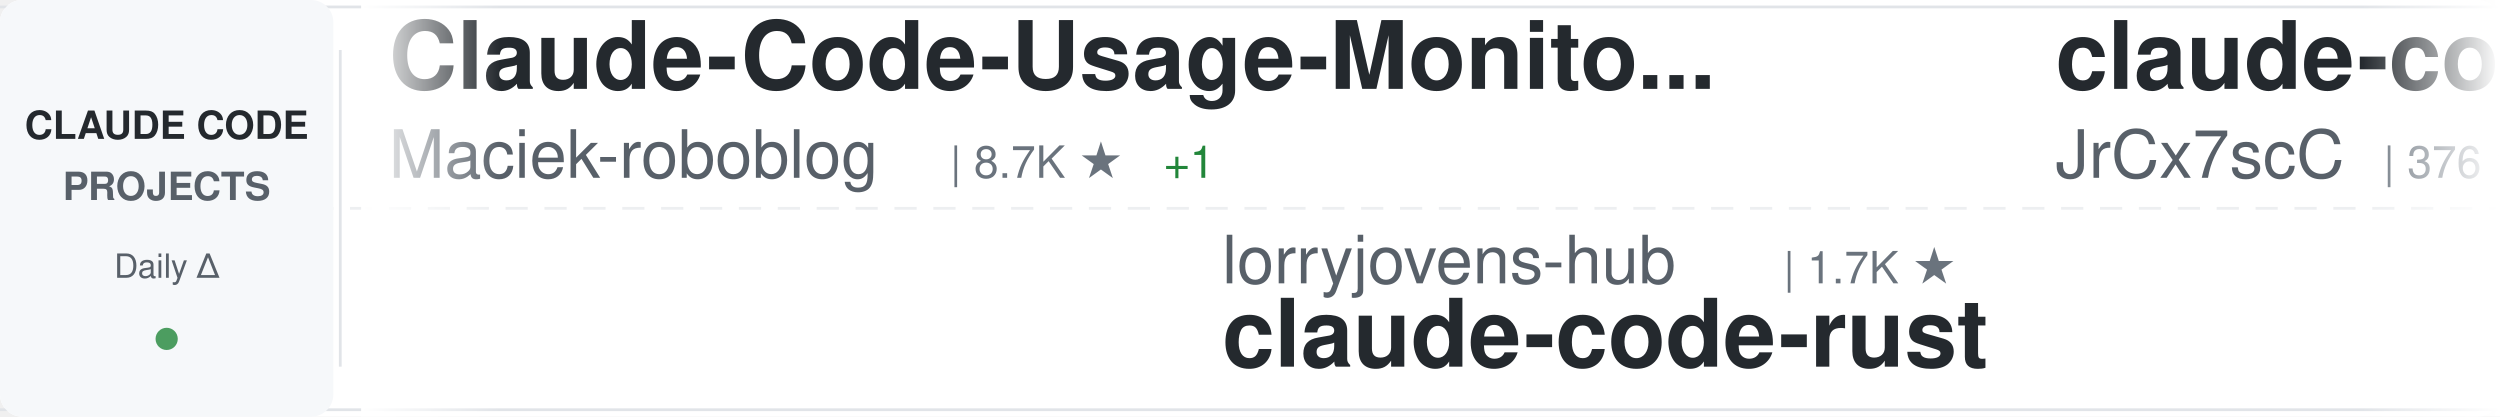
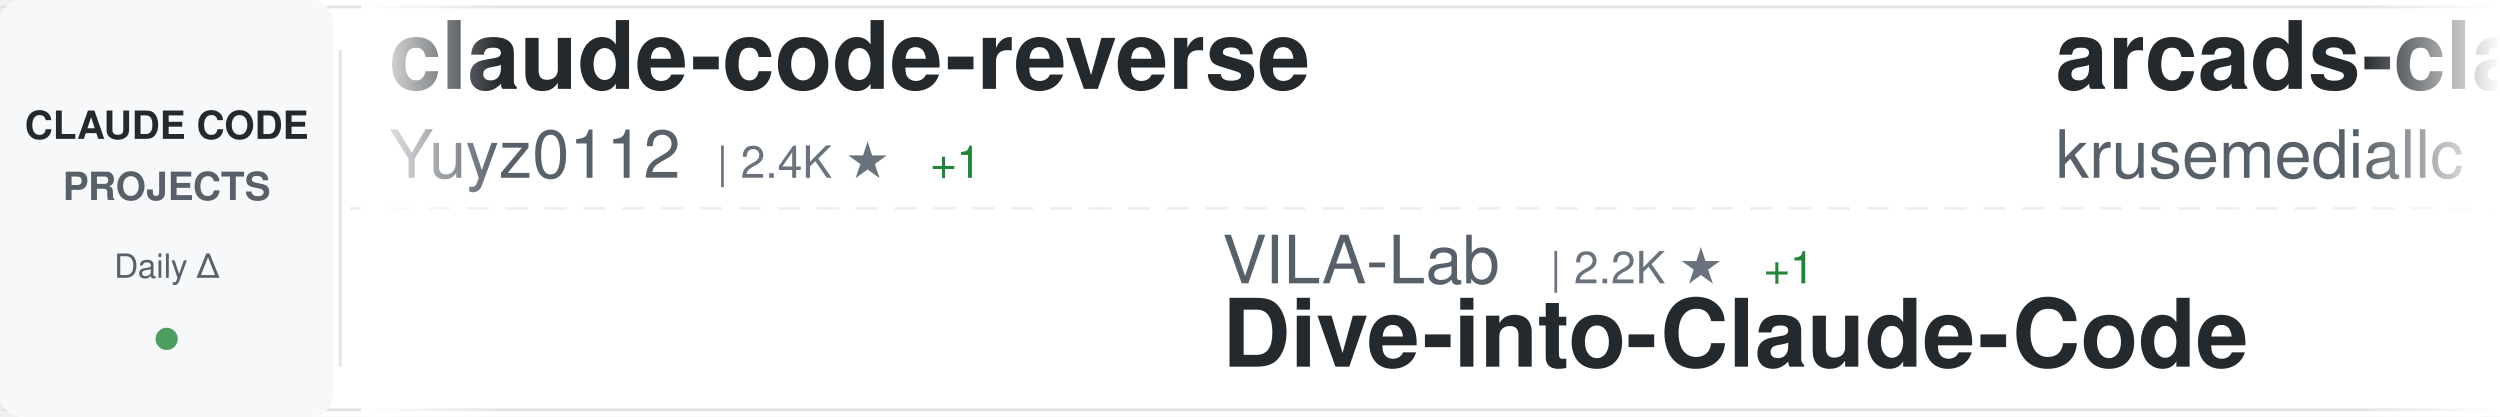
<svg xmlns="http://www.w3.org/2000/svg" width="900" height="150">
  <defs>
    <linearGradient id="awesomeLeftFade" x1="0%" y1="0%" x2="100%" y2="0%">
      <stop offset="0%" style="stop-color:#ffffff;stop-opacity:1" />
      <stop offset="100%" style="stop-color:#ffffff;stop-opacity:0" />
    </linearGradient>
    <linearGradient id="awesomeRightFade" x1="0%" y1="0%" x2="100%" y2="0%">
      <stop offset="0%" style="stop-color:#ffffff;stop-opacity:0" />
      <stop offset="100%" style="stop-color:#ffffff;stop-opacity:1" />
    </linearGradient>
  </defs>
  <rect width="900" height="150" fill="#ffffff" rx="8" />
  <rect x="0" y="2" width="900" height="1" fill="#e1e4e8" />
  <rect x="0" y="147" width="900" height="1" fill="#e1e4e8" />
  <line x1="0" y1="75" x2="900" y2="75" stroke="#e1e4e8" stroke-width="1" stroke-dasharray="8 6" opacity="0.6" />
  <rect x="0" y="0" width="120" height="150" fill="#f6f8fa" rx="8" />
  <text x="60" y="50" font-family="-apple-system, BlinkMacSystemFont, 'Segoe UI', Helvetica, Arial, sans-serif" font-size="14" font-weight="600" fill="#24292e" text-anchor="middle">CLAUDE CODE</text>
  <text x="60" y="72" font-family="-apple-system, BlinkMacSystemFont, 'Segoe UI', Helvetica, Arial, sans-serif" font-size="14" font-weight="600" fill="#586069" text-anchor="middle">PROJECTS</text>
  <text x="60" y="100" font-family="-apple-system, BlinkMacSystemFont, 'Segoe UI', Helvetica, Arial, sans-serif" font-size="12" font-weight="500" fill="#586069" text-anchor="middle">Daily Δ</text>
  <circle cx="60" cy="122" r="4" fill="#22863a" opacity="0.8" />
  <rect x="122" y="18" width="1" height="114" fill="#e1e4e8" />
  <clipPath id="awesomeTickerClip">
    <rect x="130" y="0" width="770" height="150" />
  </clipPath>
  <g clip-path="url(#awesomeTickerClip)">
    <g id="awesomeTickerItems">
      <animateTransform attributeName="transform" attributeType="XML" type="translate" from="0 0" to="-3000 0" dur="54s" repeatCount="indefinite" />
      <g transform="translate(0, 0)">
-         <text x="140" y="32" font-family="-apple-system, BlinkMacSystemFont, 'Segoe UI', Helvetica, Arial, sans-serif" font-size="34" font-weight="600" fill="#24292e">Claude-Code-Usage-Monito...</text>
-         <text x="140" y="64" font-family="-apple-system, BlinkMacSystemFont, 'Segoe UI', Helvetica, Arial, sans-serif" font-size="24" font-weight="400" fill="#586069">Maciek-roboblog</text>
-         <text x="342" y="64" font-family="-apple-system, BlinkMacSystemFont, 'Segoe UI', Helvetica, Arial, sans-serif" font-size="16" font-weight="500" fill="#6a737d">| 8.7K ★</text>
-         <text x="419" y="64" font-family="-apple-system, BlinkMacSystemFont, 'Segoe UI', Helvetica, Arial, sans-serif" font-size="16" font-weight="500" fill="#22863a"> +1</text>
+         <text x="140" y="32" font-family="-apple-system, BlinkMacSystemFont, 'Segoe UI', Helvetica, Arial, sans-serif" font-size="34" font-weight="600" fill="#24292e">claude-code-reverse</text>
+         <text x="140" y="64" font-family="-apple-system, BlinkMacSystemFont, 'Segoe UI', Helvetica, Arial, sans-serif" font-size="24" font-weight="400" fill="#586069">Yuyz0112</text>
+         <text x="258" y="64" font-family="-apple-system, BlinkMacSystemFont, 'Segoe UI', Helvetica, Arial, sans-serif" font-size="16" font-weight="500" fill="#6a737d">| 2.4K ★</text>
+         <text x="335" y="64" font-family="-apple-system, BlinkMacSystemFont, 'Segoe UI', Helvetica, Arial, sans-serif" font-size="16" font-weight="500" fill="#22863a"> +1</text>
      </g>
      <g transform="translate(300, 0)">
-         <text x="140" y="102" font-family="-apple-system, BlinkMacSystemFont, 'Segoe UI', Helvetica, Arial, sans-serif" font-size="24" font-weight="400" fill="#586069">lorryjovens-hub</text>
-         <text x="342" y="102" font-family="-apple-system, BlinkMacSystemFont, 'Segoe UI', Helvetica, Arial, sans-serif" font-size="16" font-weight="500" fill="#6a737d">| 1.7K ★</text>
-         <text x="140" y="132" font-family="-apple-system, BlinkMacSystemFont, 'Segoe UI', Helvetica, Arial, sans-serif" font-size="34" font-weight="600" fill="#24292e">claude-code-rust</text>
+         <text x="140" y="102" font-family="-apple-system, BlinkMacSystemFont, 'Segoe UI', Helvetica, Arial, sans-serif" font-size="24" font-weight="400" fill="#586069">VILA-Lab</text>
+         <text x="258" y="102" font-family="-apple-system, BlinkMacSystemFont, 'Segoe UI', Helvetica, Arial, sans-serif" font-size="16" font-weight="500" fill="#6a737d">| 2.2K ★</text>
+         <text x="335" y="102" font-family="-apple-system, BlinkMacSystemFont, 'Segoe UI', Helvetica, Arial, sans-serif" font-size="16" font-weight="500" fill="#22863a"> +1</text>
+         <text x="140" y="132" font-family="-apple-system, BlinkMacSystemFont, 'Segoe UI', Helvetica, Arial, sans-serif" font-size="34" font-weight="600" fill="#24292e">Dive-into-Claude-Code</text>
      </g>
      <g transform="translate(600, 0)">
-         <text x="140" y="32" font-family="-apple-system, BlinkMacSystemFont, 'Segoe UI', Helvetica, Arial, sans-serif" font-size="34" font-weight="600" fill="#24292e">claude-code-source</text>
-         <text x="140" y="64" font-family="-apple-system, BlinkMacSystemFont, 'Segoe UI', Helvetica, Arial, sans-serif" font-size="24" font-weight="400" fill="#586069">JrCx7scC</text>
-         <text x="258" y="64" font-family="-apple-system, BlinkMacSystemFont, 'Segoe UI', Helvetica, Arial, sans-serif" font-size="16" font-weight="500" fill="#6a737d">| 376 ★</text>
+         <text x="140" y="32" font-family="-apple-system, BlinkMacSystemFont, 'Segoe UI', Helvetica, Arial, sans-serif" font-size="34" font-weight="600" fill="#24292e">arcads-claude-code</text>
+         <text x="140" y="64" font-family="-apple-system, BlinkMacSystemFont, 'Segoe UI', Helvetica, Arial, sans-serif" font-size="24" font-weight="400" fill="#586069">krusemediallc</text>
+         <text x="318" y="64" font-family="-apple-system, BlinkMacSystemFont, 'Segoe UI', Helvetica, Arial, sans-serif" font-size="16" font-weight="500" fill="#6a737d">| 1.6K ★</text>
+         <text x="395" y="64" font-family="-apple-system, BlinkMacSystemFont, 'Segoe UI', Helvetica, Arial, sans-serif" font-size="16" font-weight="500" fill="#cb2431"> -1</text>
      </g>
      <g transform="translate(900, 0)">
-         <text x="140" y="102" font-family="-apple-system, BlinkMacSystemFont, 'Segoe UI', Helvetica, Arial, sans-serif" font-size="24" font-weight="400" fill="#586069">chauncygu</text>
-         <text x="270" y="102" font-family="-apple-system, BlinkMacSystemFont, 'Segoe UI', Helvetica, Arial, sans-serif" font-size="16" font-weight="500" fill="#6a737d">| 2.9K ★</text>
-         <text x="347" y="102" font-family="-apple-system, BlinkMacSystemFont, 'Segoe UI', Helvetica, Arial, sans-serif" font-size="16" font-weight="500" fill="#22863a"> +1</text>
-         <text x="140" y="132" font-family="-apple-system, BlinkMacSystemFont, 'Segoe UI', Helvetica, Arial, sans-serif" font-size="34" font-weight="600" fill="#24292e">collection-claude-code-s...</text>
+         <text x="140" y="102" font-family="-apple-system, BlinkMacSystemFont, 'Segoe UI', Helvetica, Arial, sans-serif" font-size="24" font-weight="400" fill="#586069">anthropics</text>
+         <text x="282" y="102" font-family="-apple-system, BlinkMacSystemFont, 'Segoe UI', Helvetica, Arial, sans-serif" font-size="16" font-weight="500" fill="#6a737d">| 180.9K ★</text>
+         <text x="377" y="102" font-family="-apple-system, BlinkMacSystemFont, 'Segoe UI', Helvetica, Arial, sans-serif" font-size="16" font-weight="500" fill="#22863a"> +180.9K</text>
+         <text x="140" y="132" font-family="-apple-system, BlinkMacSystemFont, 'Segoe UI', Helvetica, Arial, sans-serif" font-size="34" font-weight="600" fill="#24292e">skills</text>
      </g>
      <g transform="translate(1200, 0)">
-         <text x="140" y="32" font-family="-apple-system, BlinkMacSystemFont, 'Segoe UI', Helvetica, Arial, sans-serif" font-size="34" font-weight="600" fill="#24292e">claude-code-spec-workflo...</text>
-         <text x="140" y="64" font-family="-apple-system, BlinkMacSystemFont, 'Segoe UI', Helvetica, Arial, sans-serif" font-size="24" font-weight="400" fill="#586069">Pimzino</text>
-         <text x="246" y="64" font-family="-apple-system, BlinkMacSystemFont, 'Segoe UI', Helvetica, Arial, sans-serif" font-size="16" font-weight="500" fill="#6a737d">| 3.9K ★</text>
-         <text x="323" y="64" font-family="-apple-system, BlinkMacSystemFont, 'Segoe UI', Helvetica, Arial, sans-serif" font-size="16" font-weight="500" fill="#cb2431"> -1</text>
+         <text x="140" y="32" font-family="-apple-system, BlinkMacSystemFont, 'Segoe UI', Helvetica, Arial, sans-serif" font-size="34" font-weight="600" fill="#24292e">cc-switch</text>
+         <text x="140" y="64" font-family="-apple-system, BlinkMacSystemFont, 'Segoe UI', Helvetica, Arial, sans-serif" font-size="24" font-weight="400" fill="#586069">farion1231</text>
+         <text x="282" y="64" font-family="-apple-system, BlinkMacSystemFont, 'Segoe UI', Helvetica, Arial, sans-serif" font-size="16" font-weight="500" fill="#6a737d">| 143.8K ★</text>
+         <text x="377" y="64" font-family="-apple-system, BlinkMacSystemFont, 'Segoe UI', Helvetica, Arial, sans-serif" font-size="16" font-weight="500" fill="#22863a"> +79</text>
      </g>
      <g transform="translate(1500, 0)">
-         <text x="140" y="102" font-family="-apple-system, BlinkMacSystemFont, 'Segoe UI', Helvetica, Arial, sans-serif" font-size="24" font-weight="400" fill="#586069">pengchengneo</text>
-         <text x="306" y="102" font-family="-apple-system, BlinkMacSystemFont, 'Segoe UI', Helvetica, Arial, sans-serif" font-size="16" font-weight="500" fill="#6a737d">| 1.8K ★</text>
-         <text x="383" y="102" font-family="-apple-system, BlinkMacSystemFont, 'Segoe UI', Helvetica, Arial, sans-serif" font-size="16" font-weight="500" fill="#cb2431"> -1</text>
+         <text x="140" y="102" font-family="-apple-system, BlinkMacSystemFont, 'Segoe UI', Helvetica, Arial, sans-serif" font-size="24" font-weight="400" fill="#586069">anthropics</text>
+         <text x="282" y="102" font-family="-apple-system, BlinkMacSystemFont, 'Segoe UI', Helvetica, Arial, sans-serif" font-size="16" font-weight="500" fill="#6a737d">| 1.0K ★</text>
+         <text x="140" y="132" font-family="-apple-system, BlinkMacSystemFont, 'Segoe UI', Helvetica, Arial, sans-serif" font-size="34" font-weight="600" fill="#24292e">claude-code-base-action</text>
+       </g>
+       <g transform="translate(1800, 0)">
+         <text x="140" y="32" font-family="-apple-system, BlinkMacSystemFont, 'Segoe UI', Helvetica, Arial, sans-serif" font-size="34" font-weight="600" fill="#24292e">claude-code-analysis</text>
+         <text x="140" y="64" font-family="-apple-system, BlinkMacSystemFont, 'Segoe UI', Helvetica, Arial, sans-serif" font-size="24" font-weight="400" fill="#586069">liuup</text>
+         <text x="222" y="64" font-family="-apple-system, BlinkMacSystemFont, 'Segoe UI', Helvetica, Arial, sans-serif" font-size="16" font-weight="500" fill="#6a737d">| 4.0K ★</text>
+       </g>
+       <g transform="translate(2100, 0)">
+         <text x="140" y="102" font-family="-apple-system, BlinkMacSystemFont, 'Segoe UI', Helvetica, Arial, sans-serif" font-size="24" font-weight="400" fill="#586069">JrCx7scC</text>
+         <text x="258" y="102" font-family="-apple-system, BlinkMacSystemFont, 'Segoe UI', Helvetica, Arial, sans-serif" font-size="16" font-weight="500" fill="#6a737d">| 376 ★</text>
+         <text x="140" y="132" font-family="-apple-system, BlinkMacSystemFont, 'Segoe UI', Helvetica, Arial, sans-serif" font-size="34" font-weight="600" fill="#24292e">claude-code-source</text>
+       </g>
+       <g transform="translate(2400, 0)">
+         <text x="140" y="32" font-family="-apple-system, BlinkMacSystemFont, 'Segoe UI', Helvetica, Arial, sans-serif" font-size="34" font-weight="600" fill="#24292e">claude-code-showcase</text>
+         <text x="140" y="64" font-family="-apple-system, BlinkMacSystemFont, 'Segoe UI', Helvetica, Arial, sans-serif" font-size="24" font-weight="400" fill="#586069">ChrisWiles</text>
+         <text x="282" y="64" font-family="-apple-system, BlinkMacSystemFont, 'Segoe UI', Helvetica, Arial, sans-serif" font-size="16" font-weight="500" fill="#6a737d">| 6.1K ★</text>
+         <text x="359" y="64" font-family="-apple-system, BlinkMacSystemFont, 'Segoe UI', Helvetica, Arial, sans-serif" font-size="16" font-weight="500" fill="#22863a"> +1</text>
+       </g>
+       <g transform="translate(2700, 0)">
+         <text x="140" y="102" font-family="-apple-system, BlinkMacSystemFont, 'Segoe UI', Helvetica, Arial, sans-serif" font-size="24" font-weight="400" fill="#586069">KPR111</text>
+         <text x="234" y="102" font-family="-apple-system, BlinkMacSystemFont, 'Segoe UI', Helvetica, Arial, sans-serif" font-size="16" font-weight="500" fill="#6a737d">| 18 ★</text>
        <text x="140" y="132" font-family="-apple-system, BlinkMacSystemFont, 'Segoe UI', Helvetica, Arial, sans-serif" font-size="34" font-weight="600" fill="#24292e">Claude-Code</text>
      </g>
-       <g transform="translate(1800, 0)">
-         <text x="140" y="32" font-family="-apple-system, BlinkMacSystemFont, 'Segoe UI', Helvetica, Arial, sans-serif" font-size="34" font-weight="600" fill="#24292e">claude-code-harness</text>
-         <text x="140" y="64" font-family="-apple-system, BlinkMacSystemFont, 'Segoe UI', Helvetica, Arial, sans-serif" font-size="24" font-weight="400" fill="#586069">Chachamaru127</text>
-         <text x="318" y="64" font-family="-apple-system, BlinkMacSystemFont, 'Segoe UI', Helvetica, Arial, sans-serif" font-size="16" font-weight="500" fill="#6a737d">| 3.2K ★</text>
-       </g>
-       <g transform="translate(2100, 0)">
-         <text x="140" y="102" font-family="-apple-system, BlinkMacSystemFont, 'Segoe UI', Helvetica, Arial, sans-serif" font-size="24" font-weight="400" fill="#586069">affaan-m</text>
-         <text x="258" y="102" font-family="-apple-system, BlinkMacSystemFont, 'Segoe UI', Helvetica, Arial, sans-serif" font-size="16" font-weight="500" fill="#6a737d">| 278.3K ★</text>
-         <text x="353" y="102" font-family="-apple-system, BlinkMacSystemFont, 'Segoe UI', Helvetica, Arial, sans-serif" font-size="16" font-weight="500" fill="#22863a"> +243</text>
-         <text x="140" y="132" font-family="-apple-system, BlinkMacSystemFont, 'Segoe UI', Helvetica, Arial, sans-serif" font-size="34" font-weight="600" fill="#24292e">ECC</text>
-       </g>
-       <g transform="translate(2400, 0)">
-         <text x="140" y="32" font-family="-apple-system, BlinkMacSystemFont, 'Segoe UI', Helvetica, Arial, sans-serif" font-size="34" font-weight="600" fill="#24292e">everything-claude-code</text>
-         <text x="140" y="64" font-family="-apple-system, BlinkMacSystemFont, 'Segoe UI', Helvetica, Arial, sans-serif" font-size="24" font-weight="400" fill="#586069">WorldFlowAI</text>
-         <text x="294" y="64" font-family="-apple-system, BlinkMacSystemFont, 'Segoe UI', Helvetica, Arial, sans-serif" font-size="16" font-weight="500" fill="#6a737d">| 4.6K ★</text>
-         <text x="371" y="64" font-family="-apple-system, BlinkMacSystemFont, 'Segoe UI', Helvetica, Arial, sans-serif" font-size="16" font-weight="500" fill="#22863a"> +24</text>
-       </g>
-       <g transform="translate(2700, 0)">
-         <text x="140" y="102" font-family="-apple-system, BlinkMacSystemFont, 'Segoe UI', Helvetica, Arial, sans-serif" font-size="24" font-weight="400" fill="#586069">guanshan</text>
-         <text x="258" y="102" font-family="-apple-system, BlinkMacSystemFont, 'Segoe UI', Helvetica, Arial, sans-serif" font-size="16" font-weight="500" fill="#6a737d">| 60 ★</text>
-         <text x="140" y="132" font-family="-apple-system, BlinkMacSystemFont, 'Segoe UI', Helvetica, Arial, sans-serif" font-size="34" font-weight="600" fill="#24292e">ClaudeCode</text>
-       </g>
      <g transform="translate(3000, 0)">
-         <text x="140" y="32" font-family="-apple-system, BlinkMacSystemFont, 'Segoe UI', Helvetica, Arial, sans-serif" font-size="34" font-weight="600" fill="#24292e">Claude-Code-Usage-Monito...</text>
-         <text x="140" y="64" font-family="-apple-system, BlinkMacSystemFont, 'Segoe UI', Helvetica, Arial, sans-serif" font-size="24" font-weight="400" fill="#586069">Maciek-roboblog</text>
-         <text x="342" y="64" font-family="-apple-system, BlinkMacSystemFont, 'Segoe UI', Helvetica, Arial, sans-serif" font-size="16" font-weight="500" fill="#6a737d">| 8.7K ★</text>
-         <text x="419" y="64" font-family="-apple-system, BlinkMacSystemFont, 'Segoe UI', Helvetica, Arial, sans-serif" font-size="16" font-weight="500" fill="#22863a"> +1</text>
+         <text x="140" y="32" font-family="-apple-system, BlinkMacSystemFont, 'Segoe UI', Helvetica, Arial, sans-serif" font-size="34" font-weight="600" fill="#24292e">claude-code-reverse</text>
+         <text x="140" y="64" font-family="-apple-system, BlinkMacSystemFont, 'Segoe UI', Helvetica, Arial, sans-serif" font-size="24" font-weight="400" fill="#586069">Yuyz0112</text>
+         <text x="258" y="64" font-family="-apple-system, BlinkMacSystemFont, 'Segoe UI', Helvetica, Arial, sans-serif" font-size="16" font-weight="500" fill="#6a737d">| 2.4K ★</text>
+         <text x="335" y="64" font-family="-apple-system, BlinkMacSystemFont, 'Segoe UI', Helvetica, Arial, sans-serif" font-size="16" font-weight="500" fill="#22863a"> +1</text>
      </g>
      <g transform="translate(3300, 0)">
-         <text x="140" y="102" font-family="-apple-system, BlinkMacSystemFont, 'Segoe UI', Helvetica, Arial, sans-serif" font-size="24" font-weight="400" fill="#586069">lorryjovens-hub</text>
-         <text x="342" y="102" font-family="-apple-system, BlinkMacSystemFont, 'Segoe UI', Helvetica, Arial, sans-serif" font-size="16" font-weight="500" fill="#6a737d">| 1.7K ★</text>
-         <text x="140" y="132" font-family="-apple-system, BlinkMacSystemFont, 'Segoe UI', Helvetica, Arial, sans-serif" font-size="34" font-weight="600" fill="#24292e">claude-code-rust</text>
+         <text x="140" y="102" font-family="-apple-system, BlinkMacSystemFont, 'Segoe UI', Helvetica, Arial, sans-serif" font-size="24" font-weight="400" fill="#586069">VILA-Lab</text>
+         <text x="258" y="102" font-family="-apple-system, BlinkMacSystemFont, 'Segoe UI', Helvetica, Arial, sans-serif" font-size="16" font-weight="500" fill="#6a737d">| 2.2K ★</text>
+         <text x="335" y="102" font-family="-apple-system, BlinkMacSystemFont, 'Segoe UI', Helvetica, Arial, sans-serif" font-size="16" font-weight="500" fill="#22863a"> +1</text>
+         <text x="140" y="132" font-family="-apple-system, BlinkMacSystemFont, 'Segoe UI', Helvetica, Arial, sans-serif" font-size="34" font-weight="600" fill="#24292e">Dive-into-Claude-Code</text>
      </g>
      <g transform="translate(3600, 0)">
-         <text x="140" y="32" font-family="-apple-system, BlinkMacSystemFont, 'Segoe UI', Helvetica, Arial, sans-serif" font-size="34" font-weight="600" fill="#24292e">claude-code-source</text>
-         <text x="140" y="64" font-family="-apple-system, BlinkMacSystemFont, 'Segoe UI', Helvetica, Arial, sans-serif" font-size="24" font-weight="400" fill="#586069">JrCx7scC</text>
-         <text x="258" y="64" font-family="-apple-system, BlinkMacSystemFont, 'Segoe UI', Helvetica, Arial, sans-serif" font-size="16" font-weight="500" fill="#6a737d">| 376 ★</text>
+         <text x="140" y="32" font-family="-apple-system, BlinkMacSystemFont, 'Segoe UI', Helvetica, Arial, sans-serif" font-size="34" font-weight="600" fill="#24292e">arcads-claude-code</text>
+         <text x="140" y="64" font-family="-apple-system, BlinkMacSystemFont, 'Segoe UI', Helvetica, Arial, sans-serif" font-size="24" font-weight="400" fill="#586069">krusemediallc</text>
+         <text x="318" y="64" font-family="-apple-system, BlinkMacSystemFont, 'Segoe UI', Helvetica, Arial, sans-serif" font-size="16" font-weight="500" fill="#6a737d">| 1.6K ★</text>
+         <text x="395" y="64" font-family="-apple-system, BlinkMacSystemFont, 'Segoe UI', Helvetica, Arial, sans-serif" font-size="16" font-weight="500" fill="#cb2431"> -1</text>
      </g>
      <g transform="translate(3900, 0)">
-         <text x="140" y="102" font-family="-apple-system, BlinkMacSystemFont, 'Segoe UI', Helvetica, Arial, sans-serif" font-size="24" font-weight="400" fill="#586069">chauncygu</text>
-         <text x="270" y="102" font-family="-apple-system, BlinkMacSystemFont, 'Segoe UI', Helvetica, Arial, sans-serif" font-size="16" font-weight="500" fill="#6a737d">| 2.9K ★</text>
-         <text x="347" y="102" font-family="-apple-system, BlinkMacSystemFont, 'Segoe UI', Helvetica, Arial, sans-serif" font-size="16" font-weight="500" fill="#22863a"> +1</text>
-         <text x="140" y="132" font-family="-apple-system, BlinkMacSystemFont, 'Segoe UI', Helvetica, Arial, sans-serif" font-size="34" font-weight="600" fill="#24292e">collection-claude-code-s...</text>
+         <text x="140" y="102" font-family="-apple-system, BlinkMacSystemFont, 'Segoe UI', Helvetica, Arial, sans-serif" font-size="24" font-weight="400" fill="#586069">anthropics</text>
+         <text x="282" y="102" font-family="-apple-system, BlinkMacSystemFont, 'Segoe UI', Helvetica, Arial, sans-serif" font-size="16" font-weight="500" fill="#6a737d">| 180.9K ★</text>
+         <text x="377" y="102" font-family="-apple-system, BlinkMacSystemFont, 'Segoe UI', Helvetica, Arial, sans-serif" font-size="16" font-weight="500" fill="#22863a"> +180.9K</text>
+         <text x="140" y="132" font-family="-apple-system, BlinkMacSystemFont, 'Segoe UI', Helvetica, Arial, sans-serif" font-size="34" font-weight="600" fill="#24292e">skills</text>
      </g>
    </g>
  </g>
  <rect x="130" y="0" width="50" height="150" fill="url(#awesomeLeftFade)" />
  <rect x="850" y="0" width="50" height="150" fill="url(#awesomeRightFade)" />
</svg>
